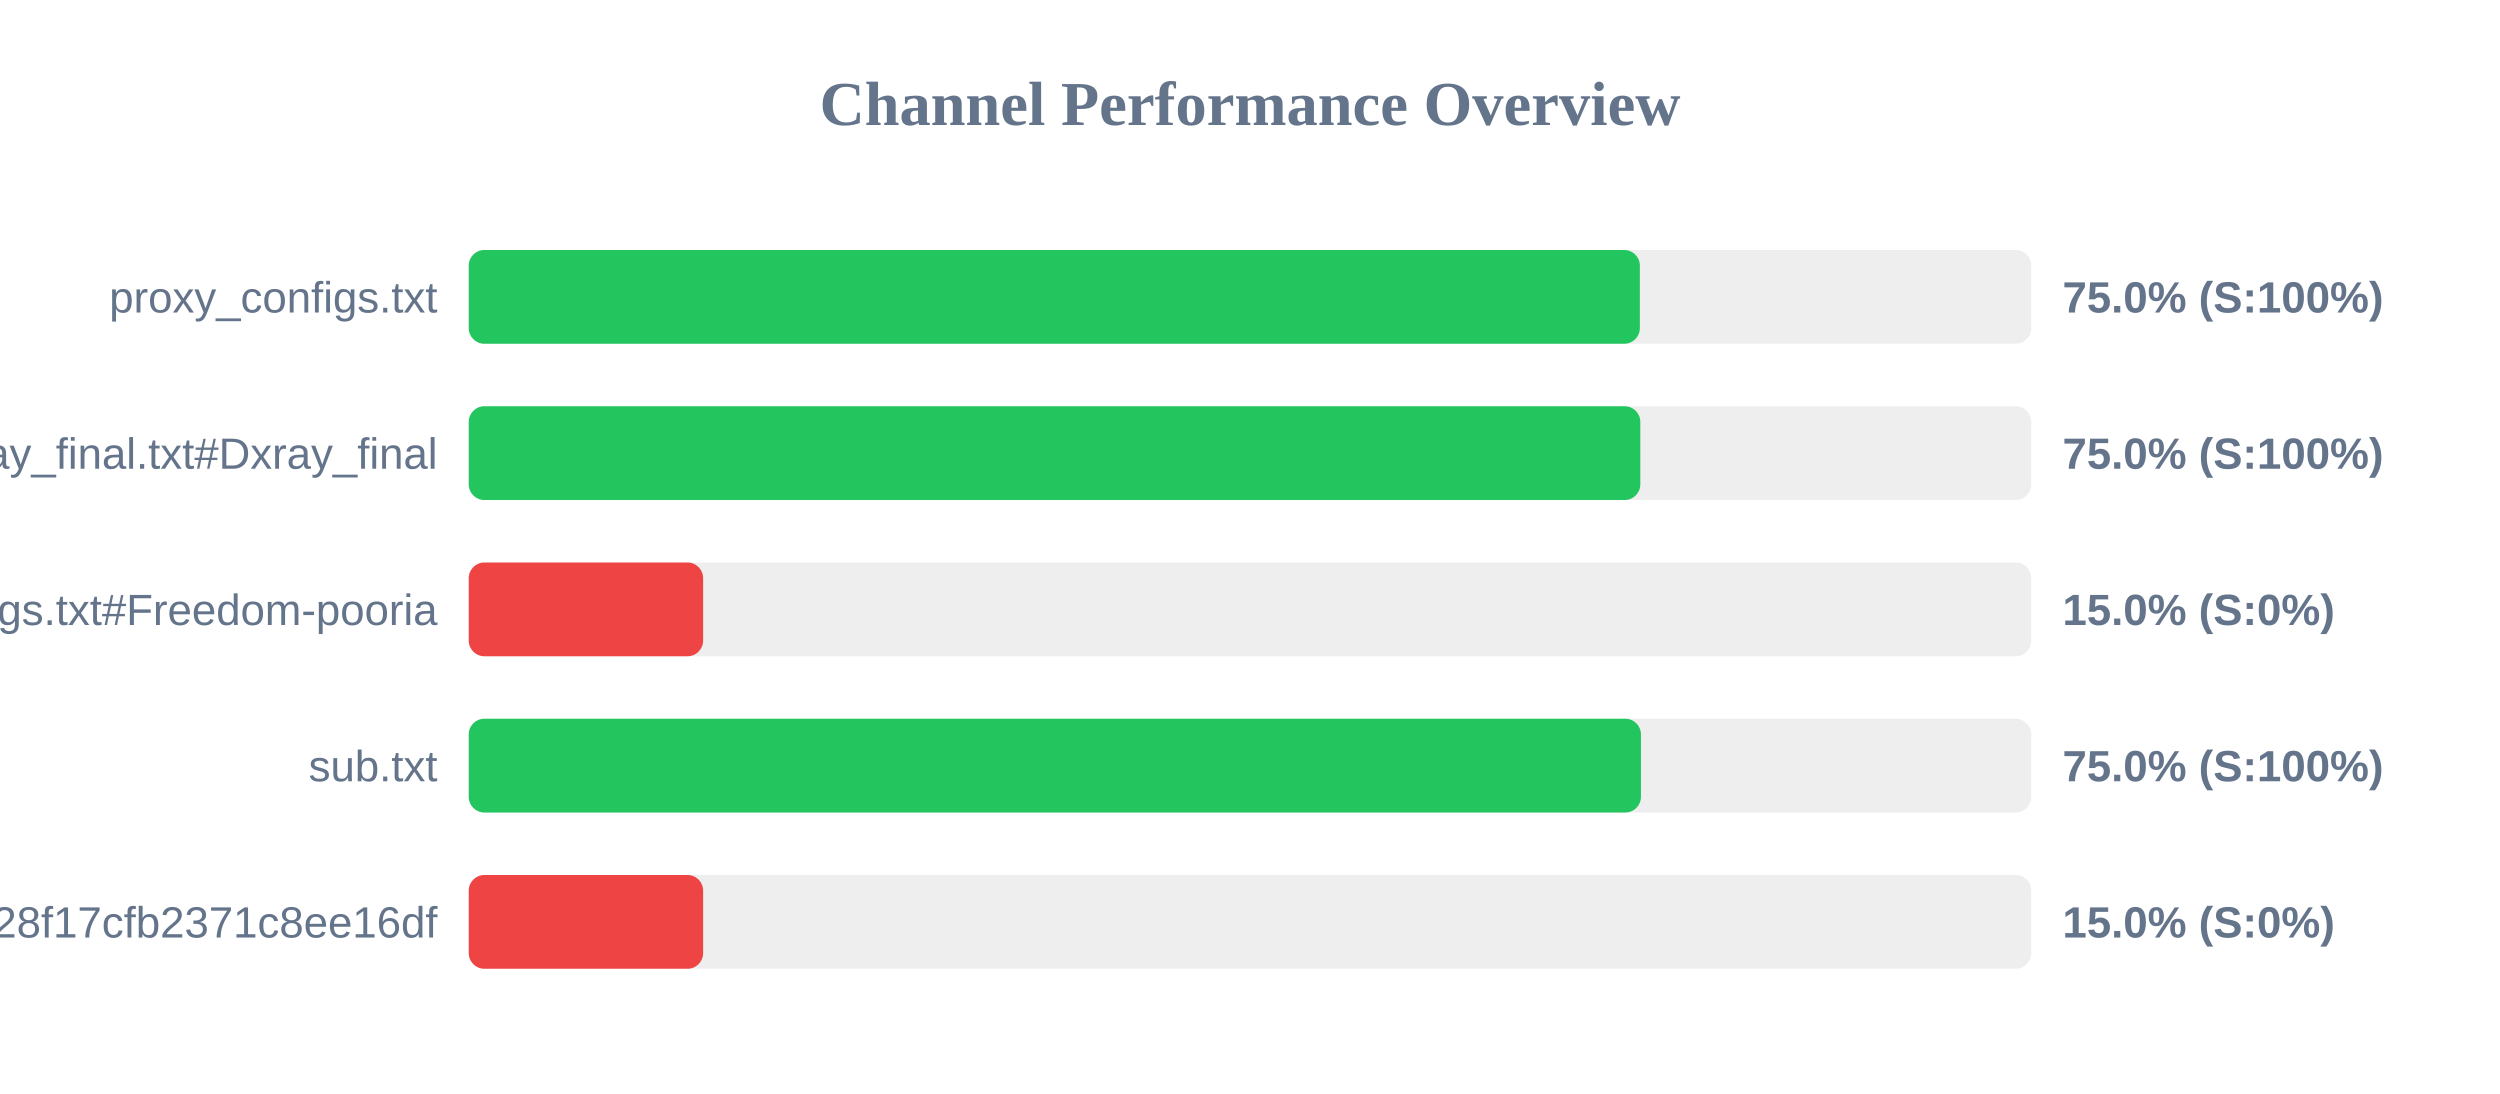
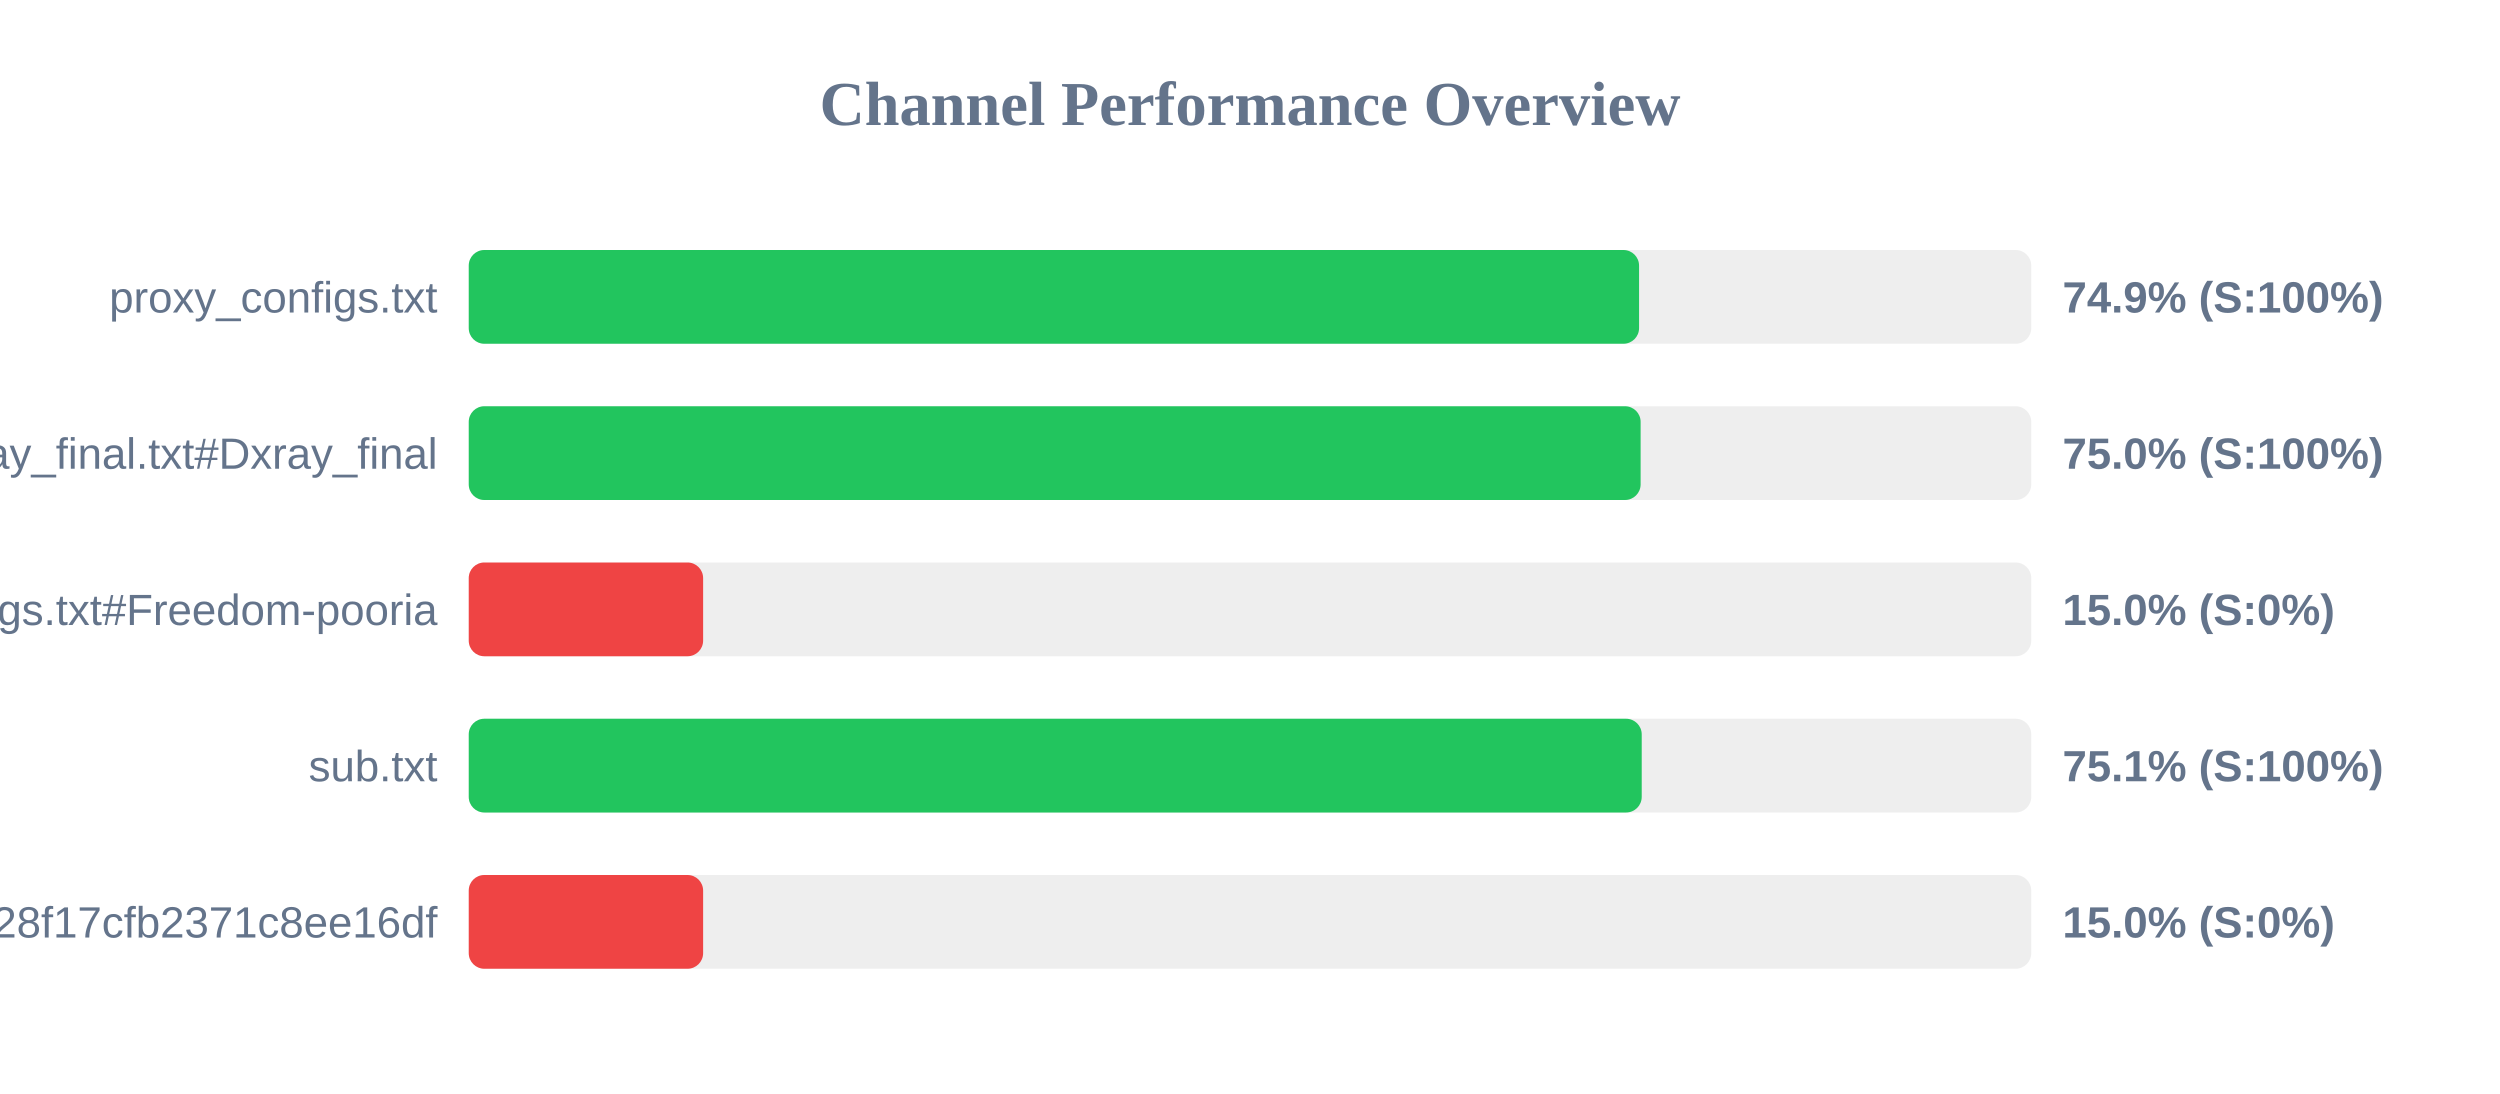
<svg xmlns="http://www.w3.org/2000/svg" width="800" height="350" version="1.1">
  <style>
        .row { font: 14px Arial; fill: #64748b; }
        .score { font: bold 14px Arial; fill: #64748b; }
    </style>
  <text x="400" y="40" text-anchor="middle" font-size="20px" font-weight="bold" fill="#64748b">Channel Performance Overview</text>
  <rect x="150" y="80" width="500" height="30" fill="#eee" rx="5" />
-   <rect x="150" y="80" width="374.75" height="30" fill="#22c55e" rx="5" />
+   <rect x="150" y="80" width="374.5" height="30" fill="#22c55e" rx="5" />
  <text x="140" y="100" text-anchor="end" class="row">proxy_configs.txt</text>
-   <text x="660" y="100" text-anchor="start" class="score">75.0% (S:100%)</text>
+   <text x="660" y="100" text-anchor="start" class="score">74.9% (S:100%)</text>
  <rect x="150" y="130" width="500" height="30" fill="#eee" rx="5" />
-   <rect x="150" y="130" width="374.9" height="30" fill="#22c55e" rx="5" />
+   <rect x="150" y="130" width="375.0" height="30" fill="#22c55e" rx="5" />
  <text x="140" y="150" text-anchor="end" class="row">xray_final.txt#Dxray_final</text>
  <text x="660" y="150" text-anchor="start" class="score">75.0% (S:100%)</text>
  <rect x="150" y="180" width="500" height="30" fill="#eee" rx="5" />
  <rect x="150" y="180" width="75.0" height="30" fill="#ef4444" rx="5" />
  <text x="140" y="200" text-anchor="end" class="row">v2ray_configs.txt#Freedom-pooria</text>
  <text x="660" y="200" text-anchor="start" class="score">15.0% (S:0%)</text>
  <rect x="150" y="230" width="500" height="30" fill="#eee" rx="5" />
-   <rect x="150" y="230" width="375.1" height="30" fill="#22c55e" rx="5" />
+   <rect x="150" y="230" width="375.35" height="30" fill="#22c55e" rx="5" />
  <text x="140" y="250" text-anchor="end" class="row">sub.txt</text>
-   <text x="660" y="250" text-anchor="start" class="score">75.0% (S:100%)</text>
+   <text x="660" y="250" text-anchor="start" class="score">75.1% (S:100%)</text>
  <rect x="150" y="280" width="500" height="30" fill="#eee" rx="5" />
  <rect x="150" y="280" width="75.0" height="30" fill="#ef4444" rx="5" />
  <text x="140" y="300" text-anchor="end" class="row">?token=fedfed7b41b828f17cfb2371c8ee16df</text>
  <text x="660" y="300" text-anchor="start" class="score">15.0% (S:0%)</text>
</svg>
